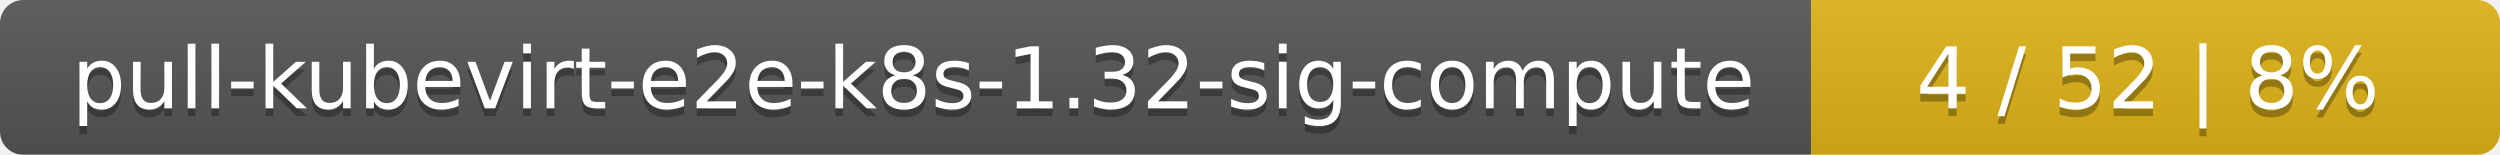
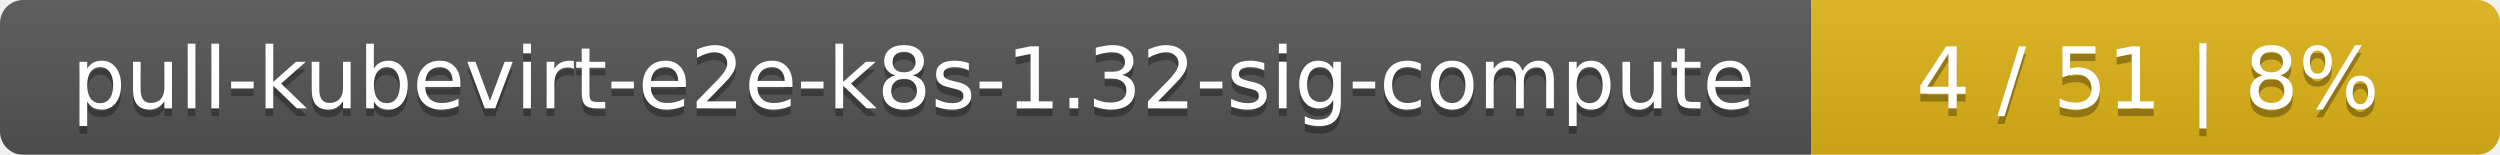
<svg xmlns="http://www.w3.org/2000/svg" width="323" height="20">
  <linearGradient id="smooth" x2="0" y2="100%">
    <stop offset="0" stop-color="#bbb" stop-opacity=".1" />
    <stop offset="1" stop-opacity=".1" />
  </linearGradient>
  <mask id="round">
    <rect width="323" height="20" rx="3" fill="#fff" />
  </mask>
  <g mask="url(#round)">
    <rect width="234" height="20" fill="#555" />
    <rect x="234" width="89" height="20" fill="#dfb317" />
    <rect width="323" height="20" fill="url(#smooth)" />
  </g>
  <g fill="#fff" text-anchor="middle" font-family="DejaVu Sans,Verdana,Geneva,sans-serif" font-size="11">
    <text x="118" y="15" fill="#010101" fill-opacity=".3">pull-kubevirt-e2e-k8s-1.32-sig-compute</text>
    <text x="118" y="14">pull-kubevirt-e2e-k8s-1.32-sig-compute</text>
-     <text x="277.5" y="15" fill="#010101" fill-opacity=".3">4 / 52    |    8%</text>
-     <text x="277.5" y="14">4 / 52    |    8%</text>
+     <text x="277.5" y="15" fill="#010101" fill-opacity=".3">4 / 51    |    8%</text>
+     <text x="277.5" y="14">4 / 51    |    8%</text>
  </g>
</svg>
